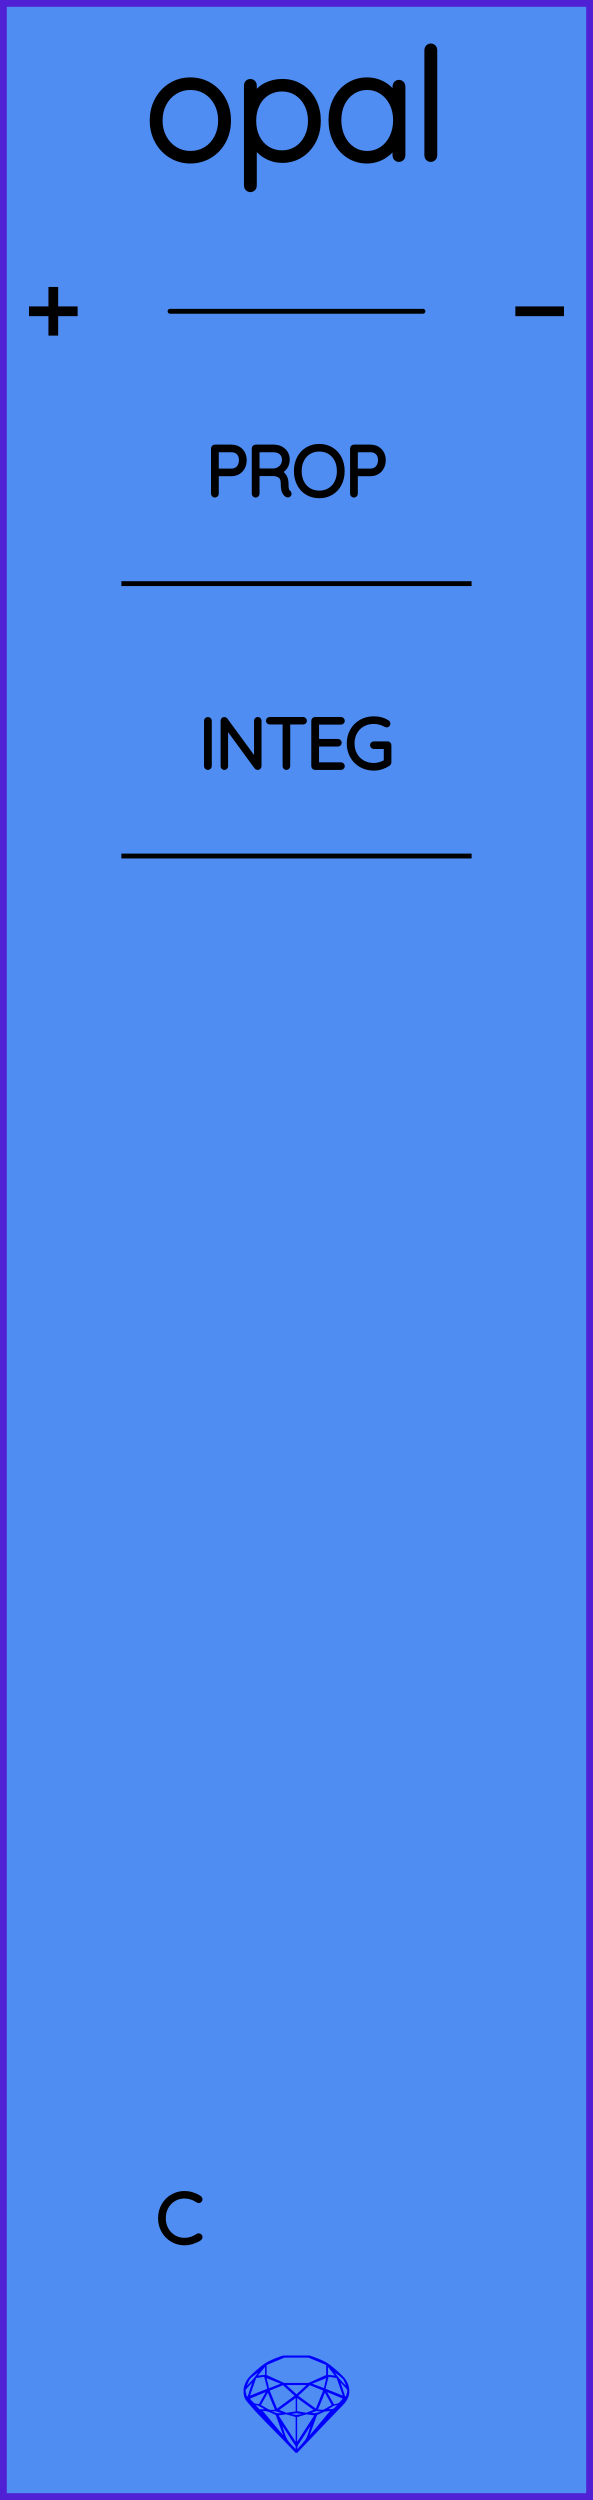
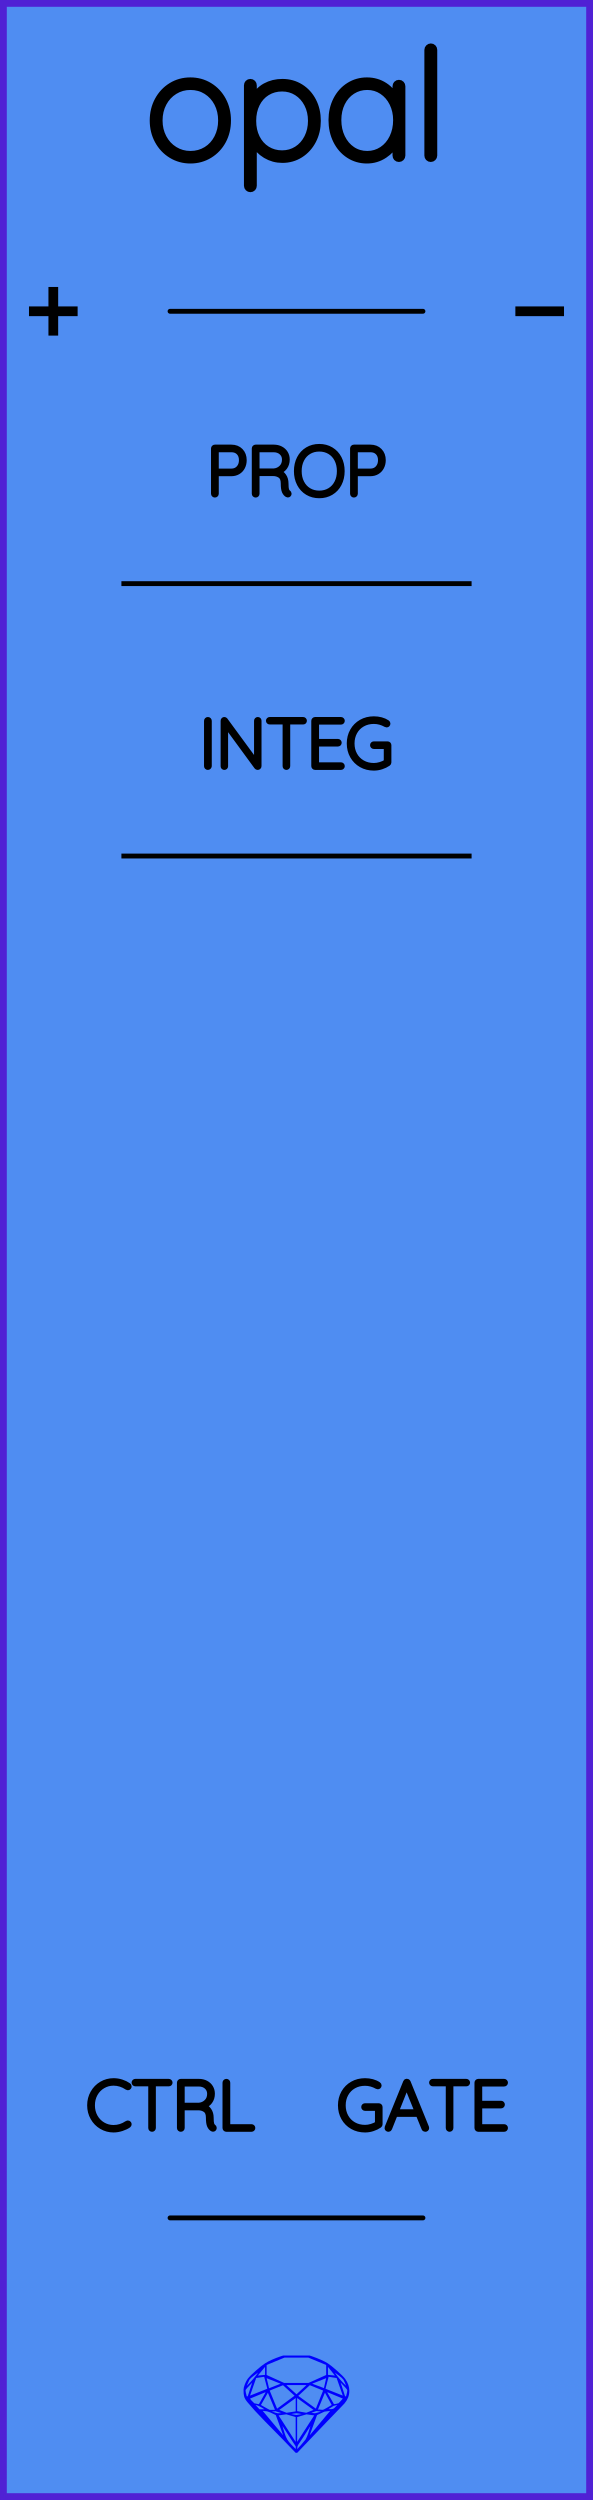
<svg xmlns="http://www.w3.org/2000/svg" width="30.48mm" height="128.50mm" viewBox="0 0 30.48 128.50">
  <g id="PanelLayer">
    <rect id="border_rect" width="30.48" height="128.5" x="0" y="0" style="display:inline;fill:#4f8df2;fill-opacity:1;fill-rule:nonzero;stroke:#5021d4;stroke-width:0.7;stroke-linecap:round;stroke-linejoin:round;stroke-dasharray:none;stroke-opacity:1;image-rendering:auto" />
    <path id="sapphire_gemstone" d="m 17.955,122.900 q 0,0.342 -0.243,0.631 -0.044,0.052 -0.204,0.215 -0.187,0.19 -0.785,0.813 l -1.444,1.513 q -0.019,0.003 -0.044,0.003 -0.028,0 -0.041,-0.003 -0.083,-0.083 -0.648,-0.675 -0.469,-0.474 -0.934,-0.948 -0.557,-0.568 -0.898,-0.981 -0.132,-0.16 -0.168,-0.298 -0.028,-0.102 -0.028,-0.342 0,-0.11 0.072,-0.289 0.066,-0.165 0.141,-0.265 0.119,-0.157 0.422,-0.424 0.284,-0.251 0.474,-0.375 0.273,-0.179 0.819,-0.367 0.096,-0.033 0.11,-0.033 h 1.361 q 0.011,0 0.105,0.033 0.568,0.201 0.824,0.367 0.165,0.105 0.474,0.378 0.322,0.284 0.422,0.422 0.215,0.295 0.215,0.626 z m -0.168,-0.273 q -0.033,-0.107 -0.135,-0.309 -0.072,-0.094 -0.209,-0.198 -0.119,-0.085 -0.234,-0.171 0.245,0.364 0.579,0.678 z m -0.573,-0.524 -0.358,-0.446 v 0.411 z m 0.637,0.758 q 0,-0.052 -0.342,-0.394 l 0.229,0.703 h 0.05 q 0.063,-0.218 0.063,-0.309 z m -0.232,0.273 -0.317,-0.904 -0.411,-0.063 -0.16,0.615 z m 0.003,0.154 -0.772,-0.32 h -0.03 l 0.345,0.606 q 0.08,-0.003 0.234,-0.047 0.025,-0.014 0.223,-0.24 z m -0.857,-1.05 -0.719,0.284 0.604,0.226 z m 0,-0.163 v -0.515 l -0.918,-0.38 h -1.224 l -0.918,0.38 v 0.515 l 0.898,0.408 h 1.254 z m 0.573,1.538 q -0.069,0.011 -0.198,0.052 -0.085,0.055 -0.259,0.163 0.019,0 0.063,0.003 0.041,0 0.063,0 0.119,0 0.19,-0.069 0.072,-0.072 0.141,-0.149 z m -0.289,0.003 -0.347,-0.631 -0.364,0.879 q 0.025,-0.017 0.066,-0.017 0.03,0 0.085,0.011 0.058,0.008 0.088,0.008 0.05,0 0.229,-0.107 0.229,-0.138 0.243,-0.143 z m -0.441,-0.741 -0.684,-0.276 -0.593,0.548 0.904,0.656 z m -0.854,-0.284 h -1.036 l 0.524,0.474 z m 0.75,1.367 q -0.229,-0.03 -0.229,-0.03 -0.036,0 -0.273,0.094 l 0.19,0.019 q 0.011,0 0.311,-0.083 z m -0.389,-0.088 -0.843,-0.612 v 0.675 l 0.471,0.083 z m 0.854,0.05 q -0.099,0.006 -0.295,0.039 -0.011,0.003 -0.378,0.176 -0.13,0.347 -0.38,1.042 z m -2.544,-1.397 -0.719,-0.284 0.124,0.518 z m -0.802,-0.455 v -0.411 l -0.367,0.446 z m 1.516,1.072 -0.593,-0.54 -0.684,0.276 0.38,0.929 z m 0.369,0.943 q -0.033,-0.003 -0.135,-0.025 -0.085,-0.017 -0.138,-0.017 -0.052,0 -0.138,0.017 -0.102,0.022 -0.135,0.025 0.265,0.047 0.273,0.047 0.008,0 0.273,-0.047 z m -0.309,-0.138 v -0.686 l -0.843,0.612 0.372,0.146 z m 0.951,0.207 -0.397,-0.055 -0.48,0.141 v 1.276 z m -2.888,-2.202 q -0.119,0.085 -0.234,0.174 -0.146,0.107 -0.209,0.196 -0.044,0.105 -0.135,0.314 0.369,-0.364 0.579,-0.684 z m 0.477,0.832 -0.16,-0.615 -0.411,0.063 -0.317,0.904 z m 0.394,1.083 -0.364,-0.879 -0.356,0.631 q 0.435,0.251 0.452,0.251 0.091,0 0.267,-0.003 z m 1.822,0.83 q -0.132,0.212 -0.405,0.634 -0.077,0.107 -0.22,0.328 -0.058,0.105 -0.055,0.226 0.16,-0.152 0.433,-0.496 0.077,-0.13 0.141,-0.339 0.055,-0.176 0.107,-0.353 z m -1.494,-0.661 -0.27,-0.088 -0.008,-0.011 q -0.025,0 -0.107,0.011 -0.066,0.006 -0.107,0.006 0.273,0.091 0.311,0.091 0.025,0 0.182,-0.008 z m -0.81,-1.064 h -0.03 l -0.772,0.32 q 0.066,0.097 0.223,0.24 0.077,0.014 0.234,0.047 z m -0.689,-0.502 q -0.342,0.347 -0.342,0.394 0,0.08 0.063,0.309 h 0.05 z m 2.235,3.045 v -1.276 l -0.48,-0.141 -0.397,0.055 z m -1.607,-1.676 q -0.256,-0.182 -0.458,-0.223 0.066,0.077 0.204,0.223 z m 1.61,2.045 v -0.138 l -0.684,-1.05 q 0.052,0.176 0.107,0.353 0.063,0.209 0.141,0.339 0.069,0.119 0.204,0.259 0.116,0.119 0.232,0.237 z m -0.645,-0.706 q -0.116,-0.328 -0.38,-1.042 -0.135,-0.066 -0.273,-0.13 -0.16,-0.072 -0.289,-0.072 -0.052,0 -0.11,-0.014 z" style="stroke-width:0;fill:#0000ff;stroke:#2e2114;stroke-linecap:square;stroke-opacity:1" />
    <path id="model_name" d="M9.788 8.229Q9.252 8.229 8.814 7.961Q8.375 7.693 8.123 7.228Q7.871 6.762 7.871 6.195Q7.871 5.621 8.123 5.155Q8.375 4.69 8.81 4.422Q9.245 4.154 9.788 4.154Q10.323 4.154 10.762 4.422Q11.2 4.69 11.449 5.155Q11.697 5.621 11.697 6.195Q11.697 6.77 11.449 7.232Q11.2 7.693 10.762 7.961Q10.323 8.229 9.788 8.229ZM9.788 4.449Q9.338 4.449 8.969 4.678Q8.6 4.907 8.391 5.303Q8.181 5.699 8.181 6.195Q8.181 6.684 8.391 7.08Q8.6 7.476 8.969 7.705Q9.338 7.934 9.788 7.934Q10.246 7.934 10.611 7.709Q10.975 7.484 11.181 7.084Q11.387 6.684 11.387 6.195Q11.387 5.699 11.181 5.303Q10.975 4.907 10.611 4.678Q10.246 4.449 9.788 4.449ZM16.315 6.211Q16.315 6.77 16.078 7.224Q15.841 7.678 15.43 7.938Q15.019 8.198 14.514 8.198Q14.049 8.198 13.661 7.965Q13.273 7.732 13.024 7.305V9.548Q13.024 9.61 12.982 9.657Q12.939 9.703 12.869 9.703Q12.807 9.703 12.76 9.657Q12.714 9.61 12.714 9.548V4.387Q12.714 4.325 12.756 4.278Q12.799 4.232 12.869 4.232Q12.939 4.232 12.982 4.278Q13.024 4.325 13.024 4.387V5.101Q13.257 4.659 13.645 4.445Q14.033 4.232 14.514 4.232Q15.027 4.232 15.438 4.488Q15.849 4.744 16.082 5.194Q16.315 5.644 16.315 6.211ZM16.005 6.211Q16.005 5.73 15.807 5.346Q15.609 4.961 15.267 4.744Q14.926 4.527 14.499 4.527Q14.064 4.527 13.719 4.74Q13.373 4.954 13.183 5.338Q12.993 5.722 12.993 6.211Q12.993 6.7 13.183 7.084Q13.373 7.468 13.719 7.686Q14.064 7.903 14.499 7.903Q14.926 7.903 15.267 7.686Q15.609 7.468 15.807 7.08Q16.005 6.692 16.005 6.211ZM20.661 4.434V7.996Q20.661 8.058 20.615 8.105Q20.568 8.151 20.506 8.151Q20.436 8.151 20.393 8.105Q20.351 8.058 20.351 7.996V7.298Q20.157 7.693 19.753 7.961Q19.349 8.229 18.861 8.229Q18.348 8.229 17.937 7.961Q17.526 7.693 17.293 7.224Q17.06 6.754 17.06 6.172Q17.06 5.598 17.297 5.136Q17.533 4.674 17.945 4.414Q18.356 4.154 18.861 4.154Q19.365 4.154 19.769 4.418Q20.172 4.682 20.351 5.124V4.434Q20.351 4.372 20.393 4.325Q20.436 4.278 20.506 4.278Q20.576 4.278 20.618 4.325Q20.661 4.372 20.661 4.434ZM20.382 6.172Q20.382 5.699 20.188 5.303Q19.994 4.907 19.648 4.678Q19.303 4.449 18.876 4.449Q18.449 4.449 18.104 4.67Q17.759 4.892 17.564 5.284Q17.37 5.675 17.37 6.172Q17.37 6.669 17.564 7.072Q17.759 7.476 18.1 7.705Q18.442 7.934 18.876 7.934Q19.303 7.934 19.648 7.705Q19.994 7.476 20.188 7.072Q20.382 6.669 20.382 6.172ZM22.143 8.151Q22.074 8.151 22.031 8.105Q21.988 8.058 21.988 7.996V2.563Q21.988 2.501 22.035 2.455Q22.081 2.408 22.143 2.408Q22.213 2.408 22.256 2.455Q22.299 2.501 22.299 2.563V7.996Q22.299 8.058 22.252 8.105Q22.206 8.151 22.143 8.151Z" style="display:inline;stroke:#000000;stroke-width:0.35;stroke-linecap:round;stroke-linejoin:bevel" />
    <path id="pos_text" d="M 1.49,16.00 L 3.99,16.00 M 2.74,14.75 L 2.74,17.25 " style="stroke:#000000;stroke-width:0.5;stroke-linecap:butt;stroke-linejoin:miter;stroke-dasharray:none" fill="none" />
    <path id="neg_text" d="M 26.49,16.00 L 28.99,16.00 " style="stroke:#000000;stroke-width:0.5;stroke-linecap:butt;stroke-linejoin:miter;stroke-dasharray:none" fill="none" />
    <path id="pos_neg_connector" d="M 8.74,16.00 L 21.74,16.00 " style="stroke:#000000;stroke-width:0.25;stroke-linecap:round;stroke-linejoin:bevel;stroke-dasharray:none" fill="none" />
    <path d="M 6.24,30.00 L 24.24,30.00 z " style="stroke:#000000;stroke-width:0.25;stroke-linecap:round;stroke-linejoin:bevel;stroke-dasharray:none" />
    <path d="M 6.24,44.00 L 24.24,44.00 z " style="stroke:#000000;stroke-width:0.25;stroke-linecap:round;stroke-linejoin:bevel;stroke-dasharray:none" />
    <path d="M12.555 23.653Q12.555 23.851 12.473 24.011Q12.39 24.172 12.238 24.262Q12.086 24.352 11.889 24.352H11.12V25.378Q11.12 25.407 11.097 25.428Q11.074 25.449 11.046 25.449Q11.014 25.449 10.993 25.428Q10.971 25.407 10.971 25.378V23.05Q10.971 23.022 10.993 23.001Q11.014 22.979 11.042 22.979H11.889Q12.188 22.979 12.372 23.166Q12.555 23.353 12.555 23.653ZM12.407 23.653Q12.407 23.41 12.268 23.265Q12.129 23.12 11.889 23.12H11.12V24.211H11.889Q12.125 24.211 12.266 24.054Q12.407 23.897 12.407 23.653ZM14.863 25.375Q14.863 25.407 14.843 25.426Q14.824 25.445 14.796 25.445Q14.774 25.445 14.764 25.438Q14.668 25.385 14.612 25.26Q14.556 25.135 14.556 24.849Q14.556 24.56 14.4 24.452Q14.245 24.345 14.041 24.345H13.215V25.378Q13.215 25.407 13.194 25.428Q13.173 25.449 13.141 25.449Q13.109 25.449 13.088 25.428Q13.067 25.407 13.067 25.378V23.05Q13.067 23.022 13.088 23.001Q13.109 22.979 13.137 22.979H14.069Q14.273 22.979 14.432 23.062Q14.591 23.145 14.679 23.29Q14.767 23.434 14.767 23.618Q14.767 23.854 14.642 24.024Q14.517 24.193 14.316 24.253Q14.485 24.306 14.594 24.463Q14.704 24.62 14.704 24.849Q14.704 25.085 14.734 25.179Q14.764 25.272 14.824 25.311Q14.863 25.336 14.863 25.375ZM14.086 24.203Q14.309 24.182 14.464 24.027Q14.619 23.872 14.619 23.621Q14.619 23.403 14.464 23.262Q14.309 23.12 14.051 23.12H13.215V24.203ZM16.411 25.484Q16.069 25.484 15.801 25.324Q15.533 25.163 15.383 24.874Q15.233 24.584 15.233 24.214Q15.233 23.844 15.383 23.554Q15.533 23.265 15.801 23.105Q16.069 22.944 16.411 22.944Q16.753 22.944 17.021 23.105Q17.29 23.265 17.44 23.554Q17.59 23.844 17.59 24.214Q17.59 24.584 17.44 24.874Q17.29 25.163 17.021 25.324Q16.753 25.484 16.411 25.484ZM16.411 23.085Q16.111 23.085 15.877 23.226Q15.642 23.367 15.512 23.625Q15.381 23.883 15.381 24.214Q15.381 24.546 15.512 24.803Q15.642 25.061 15.877 25.202Q16.111 25.343 16.411 25.343Q16.711 25.343 16.946 25.202Q17.18 25.061 17.311 24.803Q17.441 24.546 17.441 24.214Q17.441 23.883 17.311 23.625Q17.18 23.367 16.946 23.226Q16.711 23.085 16.411 23.085ZM19.703 23.653Q19.703 23.851 19.62 24.011Q19.537 24.172 19.385 24.262Q19.233 24.352 19.036 24.352H18.267V25.378Q18.267 25.407 18.244 25.428Q18.221 25.449 18.193 25.449Q18.161 25.449 18.14 25.428Q18.119 25.407 18.119 25.378V23.05Q18.119 23.022 18.14 23.001Q18.161 22.979 18.189 22.979H19.036Q19.336 22.979 19.519 23.166Q19.703 23.353 19.703 23.653ZM19.555 23.653Q19.555 23.41 19.415 23.265Q19.276 23.12 19.036 23.12H18.267V24.211H19.036Q19.272 24.211 19.413 24.054Q19.555 23.897 19.555 23.653Z" style="stroke:#000000;stroke-width:0.25;stroke-linecap:round;stroke-linejoin:bevel" />
    <path d="M10.686 39.449Q10.65 39.449 10.631 39.428Q10.612 39.407 10.612 39.375V37.053Q10.612 37.022 10.633 37.001Q10.654 36.979 10.686 36.979Q10.717 36.979 10.739 37.001Q10.76 37.022 10.76 37.053V39.375Q10.756 39.407 10.735 39.428Q10.714 39.449 10.686 39.449ZM13.317 37.046V39.371Q13.317 39.41 13.296 39.429Q13.275 39.449 13.243 39.449Q13.208 39.449 13.187 39.421L11.599 37.251V39.389Q11.599 39.414 11.58 39.431Q11.56 39.449 11.532 39.449Q11.501 39.449 11.483 39.431Q11.465 39.414 11.465 39.389V37.05Q11.465 37.015 11.485 36.997Q11.504 36.979 11.529 36.979Q11.56 36.979 11.582 37.004L13.183 39.188V37.046Q13.183 37.018 13.203 36.999Q13.222 36.979 13.25 36.979Q13.282 36.979 13.3 36.999Q13.317 37.018 13.317 37.046ZM15.649 37.046Q15.649 37.078 15.63 37.096Q15.61 37.113 15.579 37.113H14.792V39.378Q14.792 39.407 14.771 39.428Q14.75 39.449 14.721 39.449Q14.69 39.449 14.67 39.428Q14.651 39.407 14.651 39.378V37.113H13.864Q13.836 37.113 13.815 37.094Q13.794 37.075 13.794 37.046Q13.794 37.018 13.815 36.999Q13.836 36.979 13.864 36.979H15.579Q15.607 36.979 15.628 36.999Q15.649 37.018 15.649 37.046ZM17.597 39.378Q17.597 39.41 17.575 39.429Q17.554 39.449 17.526 39.449H16.196Q16.168 39.449 16.147 39.428Q16.125 39.407 16.125 39.378V37.05Q16.125 37.022 16.147 37.001Q16.168 36.979 16.196 36.979H17.526Q17.554 36.979 17.575 37.001Q17.597 37.022 17.597 37.05Q17.597 37.082 17.575 37.101Q17.554 37.12 17.526 37.12H16.274V38.105H17.367Q17.395 38.105 17.417 38.126Q17.438 38.147 17.438 38.175Q17.438 38.207 17.417 38.227Q17.395 38.246 17.367 38.246H16.274V39.308H17.526Q17.554 39.308 17.575 39.329Q17.597 39.35 17.597 39.378ZM19.992 38.302V39.188Q19.992 39.23 19.96 39.251Q19.798 39.361 19.606 39.422Q19.413 39.484 19.216 39.484Q18.852 39.484 18.565 39.32Q18.277 39.156 18.113 38.867Q17.949 38.578 17.949 38.214Q17.949 37.851 18.113 37.562Q18.277 37.272 18.565 37.108Q18.852 36.944 19.216 36.944Q19.413 36.944 19.591 36.992Q19.77 37.039 19.911 37.135Q19.942 37.156 19.942 37.195Q19.942 37.226 19.92 37.246Q19.897 37.265 19.875 37.265Q19.858 37.265 19.83 37.251Q19.533 37.085 19.216 37.085Q18.891 37.085 18.637 37.23Q18.383 37.374 18.24 37.632Q18.098 37.89 18.098 38.214Q18.098 38.539 18.24 38.796Q18.383 39.054 18.637 39.198Q18.891 39.343 19.216 39.343Q19.378 39.343 19.546 39.292Q19.713 39.241 19.851 39.156V38.373H19.216Q19.188 38.373 19.166 38.352Q19.145 38.331 19.145 38.302Q19.145 38.271 19.166 38.251Q19.188 38.232 19.216 38.232H19.921Q19.953 38.232 19.973 38.253Q19.992 38.274 19.992 38.302Z" style="stroke:#000000;stroke-width:0.25;stroke-linecap:round;stroke-linejoin:bevel" />
-     <path id="control_text" d="M10.284 113.04Q10.284 113.069 10.27 113.086Q10.249 113.115 10.217 113.115Q10.203 113.115 10.175 113.1Q9.847 112.878 9.48 112.878Q9.184 112.878 8.935 113.025Q8.686 113.171 8.541 113.43Q8.397 113.69 8.397 114.014Q8.397 114.339 8.541 114.598Q8.686 114.857 8.935 115.004Q9.184 115.15 9.48 115.15Q9.85 115.15 10.171 114.931Q10.189 114.917 10.214 114.917Q10.249 114.917 10.27 114.945Q10.284 114.963 10.284 114.988Q10.284 115.023 10.256 115.044Q10.118 115.143 9.901 115.214Q9.684 115.284 9.48 115.284Q9.145 115.284 8.863 115.118Q8.58 114.953 8.415 114.661Q8.249 114.37 8.249 114.014Q8.249 113.658 8.415 113.367Q8.58 113.076 8.863 112.91Q9.145 112.744 9.48 112.744Q9.692 112.744 9.891 112.808Q10.09 112.871 10.252 112.984Q10.284 113.009 10.284 113.04Z" style="stroke:#000000;stroke-width:0.25;stroke-linecap:round;stroke-linejoin:bevel" />
+     <path id="control_gate_connector" d="M 8.74,114.00 L 21.74,114.00 " style="stroke:#000000;stroke-width:0.25;stroke-linecap:round;stroke-linejoin:bevel;stroke-dasharray:none" fill="none" />
+     <path id="control_text" d="M6.641 107.24Q6.641 107.269 6.627 107.286Q6.606 107.315 6.574 107.315Q6.56 107.315 6.532 107.3Q6.204 107.078 5.837 107.078Q5.54 107.078 5.292 107.225Q5.043 107.371 4.898 107.63Q4.754 107.89 4.754 108.214Q4.754 108.539 4.898 108.798Q5.043 109.057 5.292 109.204Q5.54 109.35 5.837 109.35Q6.207 109.35 6.528 109.131Q6.546 109.117 6.57 109.117Q6.606 109.117 6.627 109.145Q6.641 109.163 6.641 109.188Q6.641 109.223 6.613 109.244Q6.475 109.343 6.258 109.414Q6.041 109.484 5.837 109.484Q5.502 109.484 5.219 109.318Q4.937 109.153 4.771 108.861Q4.605 108.57 4.605 108.214Q4.605 107.858 4.771 107.567Q4.937 107.276 5.219 107.11Q5.502 106.944 5.837 106.944Q6.048 106.944 6.248 107.008Q6.447 107.071 6.609 107.184Q6.641 107.209 6.641 107.24ZM8.744 107.046Q8.744 107.078 8.724 107.096Q8.705 107.113 8.673 107.113H7.886V109.378Q7.886 109.407 7.865 109.428Q7.844 109.449 7.816 109.449Q7.784 109.449 7.765 109.428Q7.745 109.407 7.745 109.378V107.113H6.958Q6.93 107.113 6.909 107.094Q6.888 107.075 6.888 107.046Q6.888 107.018 6.909 106.999Q6.93 106.979 6.958 106.979H8.673Q8.701 106.979 8.722 106.999Q8.744 107.018 8.744 107.046ZM11.015 109.375Q11.015 109.407 10.996 109.426Q10.977 109.445 10.948 109.445Q10.927 109.445 10.917 109.438Q10.821 109.385 10.765 109.26Q10.709 109.135 10.709 108.849Q10.709 108.56 10.553 108.452Q10.398 108.345 10.193 108.345H9.368V109.378Q9.368 109.407 9.347 109.428Q9.326 109.449 9.294 109.449Q9.262 109.449 9.241 109.428Q9.22 109.407 9.22 109.378V107.05Q9.22 107.022 9.241 107.001Q9.262 106.979 9.29 106.979H10.222Q10.426 106.979 10.585 107.062Q10.744 107.145 10.832 107.29Q10.92 107.434 10.92 107.618Q10.92 107.854 10.795 108.024Q10.67 108.193 10.469 108.253Q10.638 108.306 10.747 108.463Q10.857 108.62 10.857 108.849Q10.857 109.085 10.887 109.179Q10.917 109.272 10.977 109.311Q11.015 109.336 11.015 109.375ZM10.239 108.204Q10.462 108.182 10.617 108.027Q10.772 107.872 10.772 107.621Q10.772 107.403 10.617 107.262Q10.462 107.121 10.204 107.121H9.368V108.204ZM12.998 109.378Q12.998 109.41 12.977 109.429Q12.956 109.449 12.928 109.449H11.633Q11.601 109.449 11.582 109.428Q11.562 109.407 11.562 109.378V107.05Q11.562 107.022 11.583 107.001Q11.605 106.979 11.636 106.979Q11.668 106.979 11.689 107.001Q11.71 107.022 11.71 107.05V109.308H12.928Q12.956 109.308 12.977 109.329Q12.998 109.35 12.998 109.378Z" style="stroke:#000000;stroke-width:0.25;stroke-linecap:round;stroke-linejoin:bevel" />
+     <path id="gate_text" d="M19.539 108.302V109.188Q19.539 109.23 19.507 109.251Q19.345 109.361 19.152 109.422Q18.96 109.484 18.763 109.484Q18.399 109.484 18.112 109.32Q17.824 109.156 17.66 108.867Q17.496 108.577 17.496 108.214Q17.496 107.851 17.66 107.561Q17.824 107.272 18.112 107.108Q18.399 106.944 18.763 106.944Q18.96 106.944 19.138 106.992Q19.316 107.039 19.457 107.135Q19.489 107.156 19.489 107.195Q19.489 107.226 19.466 107.246Q19.443 107.265 19.422 107.265Q19.405 107.265 19.376 107.251Q19.08 107.085 18.763 107.085Q18.438 107.085 18.184 107.23Q17.93 107.375 17.787 107.632Q17.644 107.89 17.644 108.214Q17.644 108.539 17.787 108.796Q17.93 109.054 18.184 109.198Q18.438 109.343 18.763 109.343Q18.925 109.343 19.092 109.292Q19.26 109.241 19.398 109.156V108.373H18.763Q18.734 108.373 18.713 108.352Q18.692 108.331 18.692 108.302Q18.692 108.271 18.713 108.251Q18.734 108.232 18.763 108.232H19.468Q19.5 108.232 19.519 108.253Q19.539 108.274 19.539 108.302ZM21.934 109.382Q21.934 109.414 21.913 109.431Q21.892 109.449 21.86 109.449Q21.835 109.449 21.816 109.436Q21.796 109.424 21.789 109.403L21.493 108.676L21.497 108.683H20.315L20.029 109.403Q20.011 109.449 19.965 109.449Q19.934 109.449 19.914 109.431Q19.895 109.414 19.891 109.389Q19.888 109.375 19.895 109.354L20.844 107.018Q20.855 106.99 20.87 106.981Q20.886 106.972 20.911 106.972Q20.964 106.972 20.982 107.018L21.93 109.354Q21.934 109.364 21.934 109.382ZM20.371 108.542H21.44L20.9 107.212ZM24.037 107.046Q24.037 107.078 24.017 107.096Q23.998 107.113 23.966 107.113H23.179V109.378Q23.179 109.407 23.158 109.428Q23.137 109.449 23.109 109.449Q23.077 109.449 23.058 109.428Q23.038 109.407 23.038 109.378V107.113H22.252Q22.223 107.113 22.202 107.094Q22.181 107.075 22.181 107.046Q22.181 107.018 22.202 106.999Q22.223 106.979 22.252 106.979H23.966Q23.994 106.979 24.015 106.999Q24.037 107.018 24.037 107.046ZM25.984 109.378Q25.984 109.41 25.963 109.429Q25.942 109.449 25.913 109.449H24.583Q24.555 109.449 24.534 109.428Q24.513 109.407 24.513 109.378V107.05Q24.513 107.022 24.534 107.001Q24.555 106.979 24.583 106.979H25.913Q25.942 106.979 25.963 107.001Q25.984 107.022 25.984 107.05Q25.984 107.082 25.963 107.101Q25.942 107.121 25.913 107.121H24.661V108.105H25.755Q25.783 108.105 25.804 108.126Q25.825 108.147 25.825 108.175Q25.825 108.207 25.804 108.226Q25.783 108.246 25.755 108.246H24.661V109.308H25.913Q25.942 109.308 25.963 109.329Q25.984 109.35 25.984 109.378Z" style="stroke:#000000;stroke-width:0.25;stroke-linecap:round;stroke-linejoin:bevel" />
  </g>
</svg>
